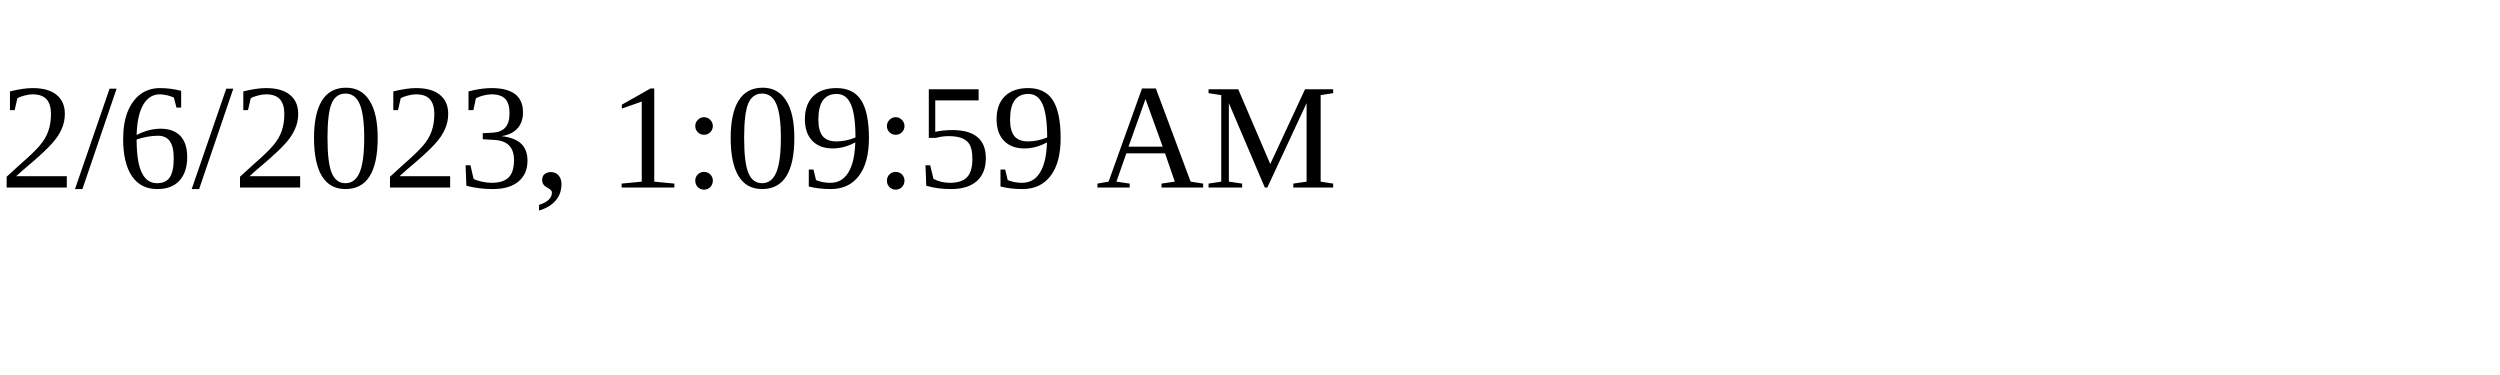
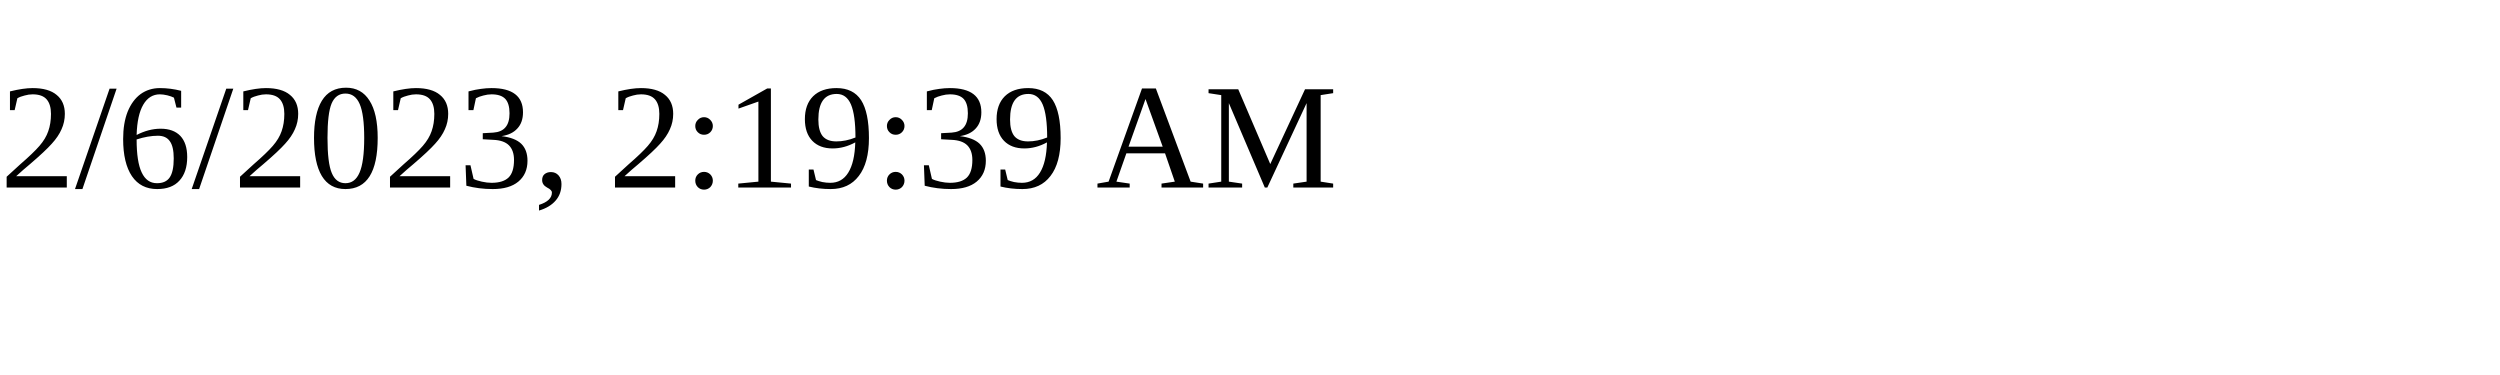
<svg xmlns="http://www.w3.org/2000/svg" height="30" width="200">
-   <text x="0" y="15">2/6/2023, 1:09:59 AM</text>
+   <text x="0" y="15">2/6/2023, 2:19:39 AM</text>
</svg>
